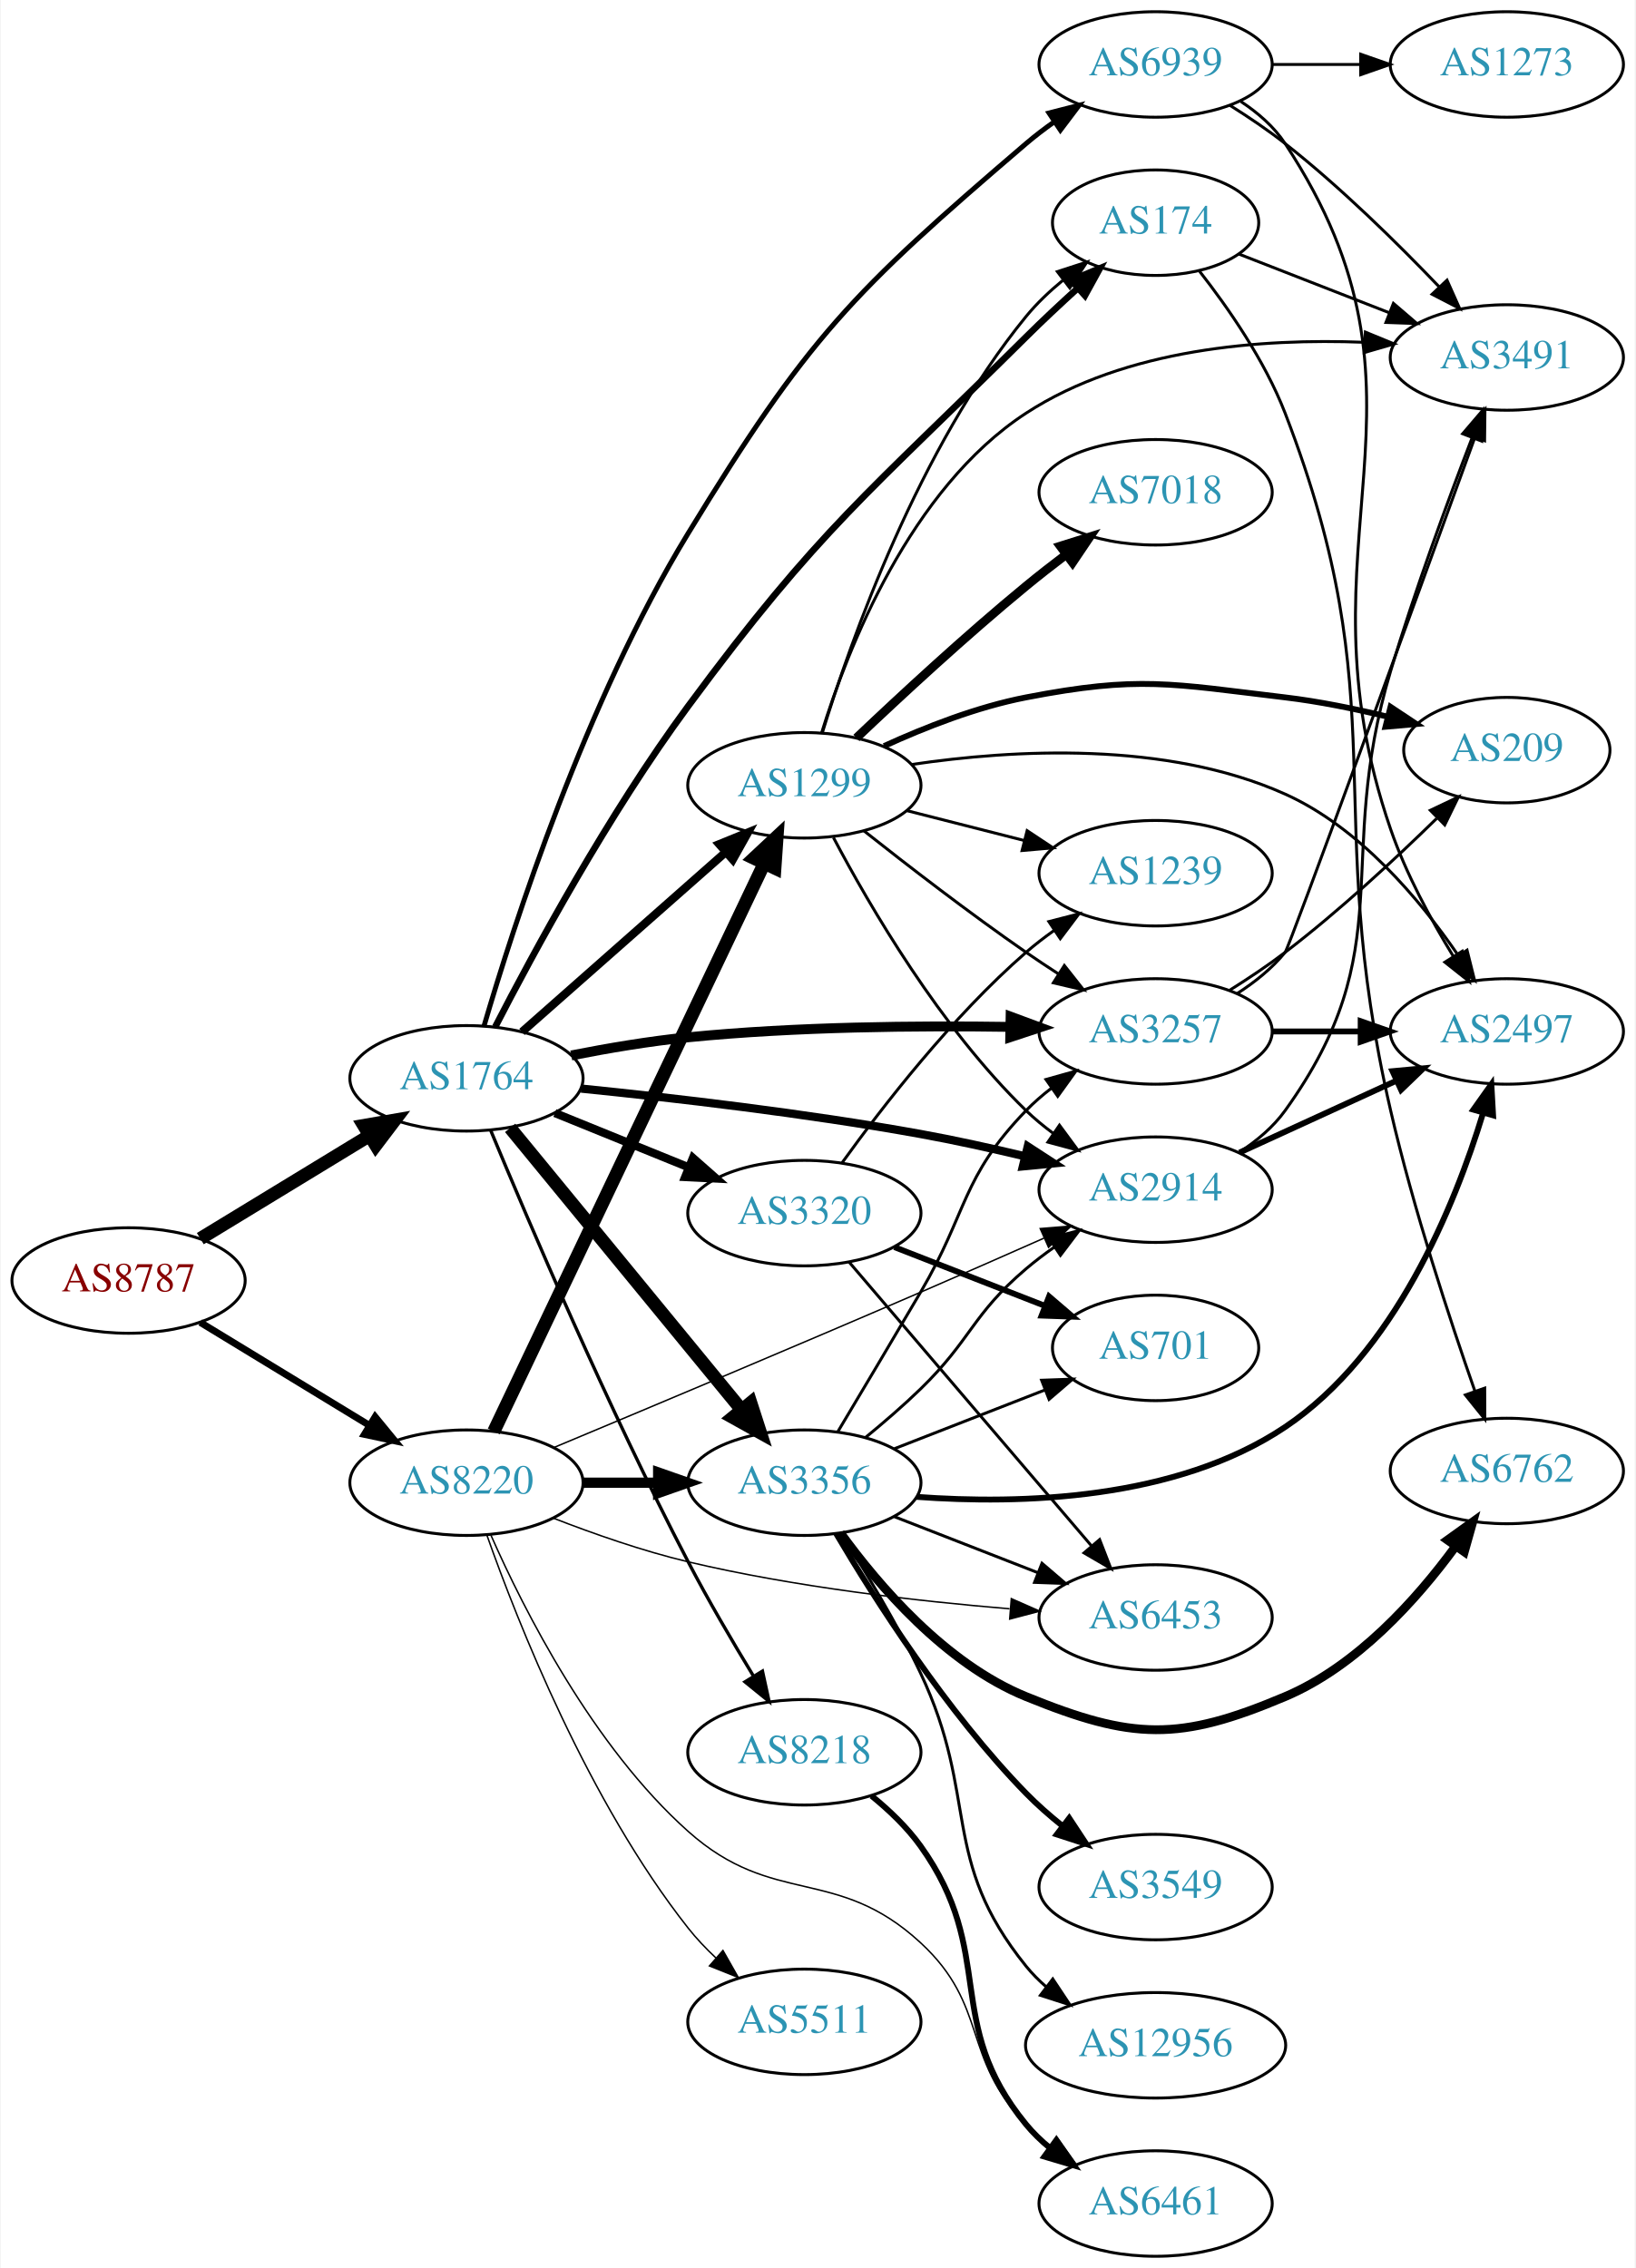
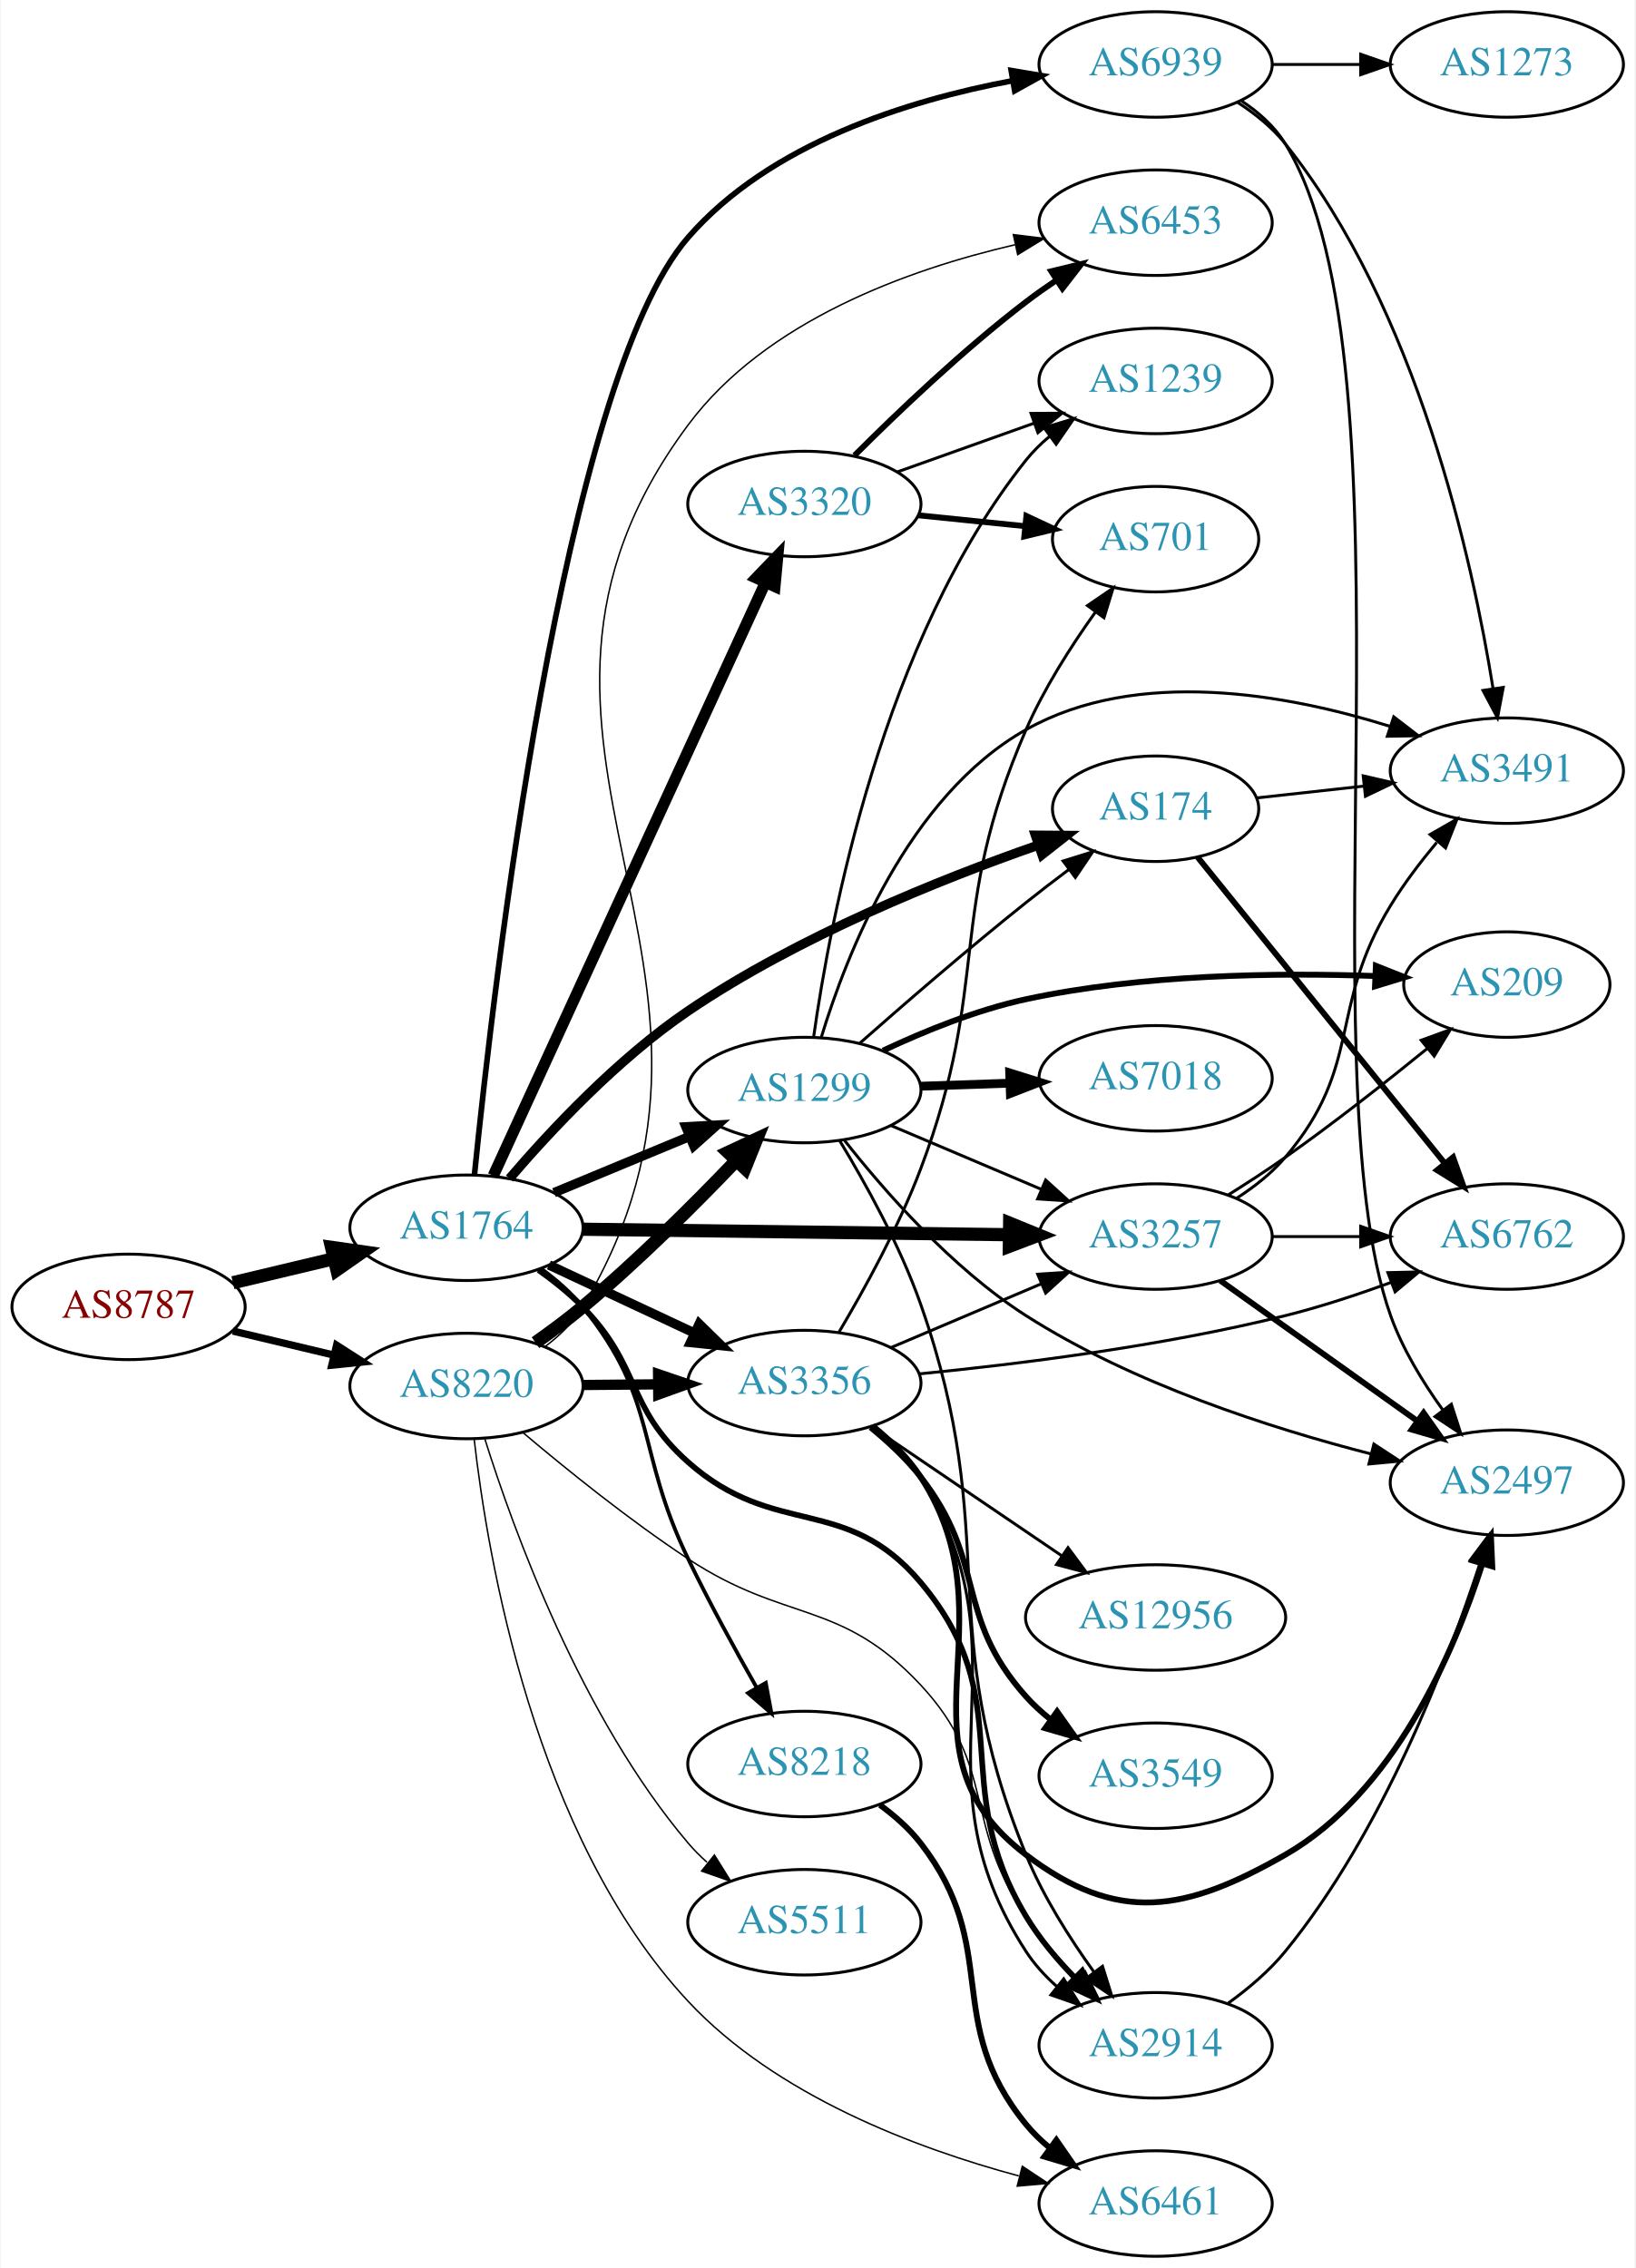
<svg xmlns="http://www.w3.org/2000/svg" xmlns:xlink="http://www.w3.org/1999/xlink" width="558pt" height="774pt" viewBox="0.00 0.00 557.56 774.00">
  <g id="graph0" class="graph" transform="scale(1 1) rotate(0) translate(4 770)">
    <polygon fill="white" stroke="none" points="-4,4 -4,-770 553.564,-770 553.564,4 -4,4" />
    <g id="node1" class="node">
      <g id="a_node1">
        <a xlink:href="/asn/8787" xlink:title="AS8787 ~ Amaris Technologies GmbH [AT]">
-           <ellipse fill="#ffffff" stroke="black" cx="39.647" cy="-333" rx="39.794" ry="18" />
-           <text text-anchor="middle" x="39.647" y="-329.3" font-family="Times,serif" font-size="14.00" fill="#880000">AS8787</text>
+           <ellipse fill="#ffffff" stroke="black" cx="39.647" cy="-324" rx="39.794" ry="18" />
+           <text text-anchor="middle" x="39.647" y="-320.3" font-family="Times,serif" font-size="14.00" fill="#880000">AS8787</text>
        </a>
      </g>
    </g>
    <g id="node2" class="node">
      <g id="a_node2">
        <a xlink:href="/asn/1764" xlink:title="AS1764 ~ NEXTLAYER-AS [AT]">
-           <ellipse fill="#ffffff" stroke="black" cx="154.939" cy="-402" rx="39.794" ry="18" />
-           <text text-anchor="middle" x="154.939" y="-398.3" font-family="Times,serif" font-size="14.00" fill="#2c94b3">AS1764</text>
+           <ellipse fill="#ffffff" stroke="black" cx="154.939" cy="-351" rx="39.794" ry="18" />
+           <text text-anchor="middle" x="154.939" y="-347.3" font-family="Times,serif" font-size="14.00" fill="#2c94b3">AS1764</text>
        </a>
      </g>
    </g>
    <g id="edge1" class="edge">
-       <path fill="none" stroke="black" stroke-width="4.5" d="M64.121,-347.297C80.83,-357.474 103.486,-371.272 121.862,-382.464" />
-       <polygon fill="black" stroke="black" stroke-width="4.5" points="119.906,-385.883 130.495,-387.721 124.003,-379.157 119.906,-385.883" />
+       <path fill="none" stroke="black" stroke-width="4.5" d="M75.254,-332.248C86.125,-334.838 98.279,-337.735 109.722,-340.462" />
+       <polygon fill="black" stroke="black" stroke-width="4.5" points="108.904,-344.315 119.544,-342.803 110.729,-336.654 108.904,-344.315" />
    </g>
    <g id="node3" class="node">
      <g id="a_node3">
        <a xlink:href="/asn/8220" xlink:title="AS8220 ~ COLT [GB]">
-           <ellipse fill="#ffffff" stroke="black" cx="154.939" cy="-264" rx="39.794" ry="18" />
-           <text text-anchor="middle" x="154.939" y="-260.3" font-family="Times,serif" font-size="14.00" fill="#2c94b3">AS8220</text>
+           <ellipse fill="#ffffff" stroke="black" cx="154.939" cy="-297" rx="39.794" ry="18" />
+           <text text-anchor="middle" x="154.939" y="-293.3" font-family="Times,serif" font-size="14.00" fill="#2c94b3">AS8220</text>
        </a>
      </g>
    </g>
    <g id="edge2" class="edge">
-       <path fill="none" stroke="black" stroke-width="2.368" d="M64.121,-318.703C80.83,-308.526 103.486,-294.728 121.862,-283.536" />
-       <polygon fill="black" stroke="black" stroke-width="2.368" points="123.775,-286.469 130.495,-278.279 120.134,-280.491 123.775,-286.469" />
+       <path fill="none" stroke="black" stroke-width="2.5" d="M75.254,-315.752C86.125,-313.162 98.279,-310.265 109.722,-307.538" />
+       <polygon fill="black" stroke="black" stroke-width="2.5" points="110.628,-310.92 119.544,-305.197 109.005,-304.111 110.628,-310.92" />
    </g>
    <g id="node4" class="node">
      <g id="a_node4">
-         <a xlink:href="/asn/174" xlink:title="AS174 ~ Cogent Communications [US]">
-           <ellipse fill="#ffffff" stroke="black" cx="390.075" cy="-694" rx="35.194" ry="18" />
-           <text text-anchor="middle" x="390.075" y="-690.3" font-family="Times,serif" font-size="14.00" fill="#2c94b3">AS174</text>
+         <a xlink:href="/asn/3257" xlink:title="AS3257 ~ GTT [DE]">
+           <ellipse fill="#ffffff" stroke="black" cx="390.075" cy="-348" rx="39.794" ry="18" />
+           <text text-anchor="middle" x="390.075" y="-344.3" font-family="Times,serif" font-size="14.00" fill="#2c94b3">AS3257</text>
        </a>
      </g>
    </g>
    <g id="edge3" class="edge">
-       <path fill="none" stroke="black" stroke-width="2.25" d="M164.754,-419.563C177.728,-444.758 203.386,-492.177 230.586,-529 275.686,-590.055 292.027,-601.506 345.879,-655 351.398,-660.483 357.505,-666.196 363.347,-671.504" />
-       <polygon fill="black" stroke="black" stroke-width="2.25" points="361.289,-674.359 371.069,-678.433 365.964,-669.149 361.289,-674.359" />
+       <path fill="none" stroke="black" stroke-width="4.5" d="M194.699,-350.501C234.615,-349.988 296.933,-349.186 340.205,-348.629" />
+       <polygon fill="black" stroke="black" stroke-width="4.5" points="340.275,-352.566 350.223,-348.5 340.173,-344.692 340.275,-352.566" />
    </g>
    <g id="node5" class="node">
      <g id="a_node5">
-         <a xlink:href="/asn/3320" xlink:title="AS3320 ~ DTAG [DE]">
-           <ellipse fill="#ffffff" stroke="black" cx="270.232" cy="-356" rx="39.794" ry="18" />
-           <text text-anchor="middle" x="270.232" y="-352.3" font-family="Times,serif" font-size="14.00" fill="#2c94b3">AS3320</text>
+         <a xlink:href="/asn/3356" xlink:title="AS3356 ~ Level 3 Parent, LLC [US]">
+           <ellipse fill="#ffffff" stroke="black" cx="270.232" cy="-298" rx="39.794" ry="18" />
+           <text text-anchor="middle" x="270.232" y="-294.3" font-family="Times,serif" font-size="14.00" fill="#2c94b3">AS3356</text>
        </a>
      </g>
    </g>
    <g id="edge4" class="edge">
-       <path fill="none" stroke="black" stroke-width="2.812" d="M185.115,-390.154C198.991,-384.52 215.768,-377.708 230.677,-371.654" />
-       <polygon fill="black" stroke="black" stroke-width="2.812" points="232.207,-374.811 240.156,-367.806 229.573,-368.325 232.207,-374.811" />
+       <path fill="none" stroke="black" stroke-width="3.214" d="M183.076,-338.305C197.96,-331.342 216.616,-322.615 232.758,-315.063" />
+       <polygon fill="black" stroke="black" stroke-width="3.214" points="234.35,-318.183 241.925,-310.775 231.384,-311.842 234.35,-318.183" />
    </g>
    <g id="node6" class="node">
      <g id="a_node6">
-         <a xlink:href="/asn/2914" xlink:title="AS2914 ~ NTT America, Inc. [US]">
-           <ellipse fill="#ffffff" stroke="black" cx="390.075" cy="-364" rx="39.794" ry="18" />
-           <text text-anchor="middle" x="390.075" y="-360.3" font-family="Times,serif" font-size="14.00" fill="#2c94b3">AS2914</text>
+         <a xlink:href="/asn/1299" xlink:title="AS1299 ~ Telia Carrier [EU]">
+           <ellipse fill="#ffffff" stroke="black" cx="270.232" cy="-398" rx="39.794" ry="18" />
+           <text text-anchor="middle" x="270.232" y="-394.3" font-family="Times,serif" font-size="14.00" fill="#2c94b3">AS1299</text>
        </a>
      </g>
    </g>
    <g id="edge5" class="edge">
-       <path fill="none" stroke="black" stroke-width="2.812" d="M194.077,-398.5C225.339,-395.342 270.663,-390.101 309.879,-383 321.501,-380.896 333.97,-378.142 345.497,-375.386" />
-       <polygon fill="black" stroke="black" stroke-width="2.812" points="346.455,-378.755 355.338,-372.98 344.793,-371.955 346.455,-378.755" />
+       <path fill="none" stroke="black" stroke-width="3.214" d="M184.821,-362.982C198.804,-368.782 215.784,-375.827 230.839,-382.072" />
+       <polygon fill="black" stroke="black" stroke-width="3.214" points="229.826,-385.441 240.403,-386.04 232.508,-378.975 229.826,-385.441" />
    </g>
    <g id="node7" class="node">
      <g id="a_node7">
-         <a xlink:href="/asn/8218" xlink:title="AS8218 ~ legacy Neotelecoms [FR]">
-           <ellipse fill="#ffffff" stroke="black" cx="270.232" cy="-172" rx="39.794" ry="18" />
-           <text text-anchor="middle" x="270.232" y="-168.3" font-family="Times,serif" font-size="14.00" fill="#2c94b3">AS8218</text>
+         <a xlink:href="/asn/174" xlink:title="AS174 ~ Cogent Communications [US]">
+           <ellipse fill="#ffffff" stroke="black" cx="390.075" cy="-494" rx="35.194" ry="18" />
+           <text text-anchor="middle" x="390.075" y="-490.3" font-family="Times,serif" font-size="14.00" fill="#2c94b3">AS174</text>
        </a>
      </g>
    </g>
    <g id="edge6" class="edge">
-       <path fill="none" stroke="black" stroke-width="1.125" d="M163.157,-384.353C175.81,-353.83 203.258,-289.412 230.586,-237 237.387,-223.956 245.638,-209.879 252.767,-198.171" />
-       <polygon fill="black" stroke="black" stroke-width="1.125" points="255.932,-199.706 258.194,-189.355 249.971,-196.036 255.932,-199.706" />
+       <path fill="none" stroke="black" stroke-width="3.214" d="M169.625,-367.808C183.592,-384.115 206.571,-408.717 230.586,-425 268.065,-450.412 316.424,-469.839 349.816,-481.508" />
+       <polygon fill="black" stroke="black" stroke-width="3.214" points="349.075,-484.954 359.67,-484.878 351.341,-478.33 349.075,-484.954" />
    </g>
    <g id="node8" class="node">
      <g id="a_node8">
-         <a xlink:href="/asn/3257" xlink:title="AS3257 ~ GTT [DE]">
-           <ellipse fill="#ffffff" stroke="black" cx="390.075" cy="-418" rx="39.794" ry="18" />
-           <text text-anchor="middle" x="390.075" y="-414.3" font-family="Times,serif" font-size="14.00" fill="#2c94b3">AS3257</text>
+         <a xlink:href="/asn/3320" xlink:title="AS3320 ~ DTAG [DE]">
+           <ellipse fill="#ffffff" stroke="black" cx="270.232" cy="-598" rx="39.794" ry="18" />
+           <text text-anchor="middle" x="270.232" y="-594.3" font-family="Times,serif" font-size="14.00" fill="#2c94b3">AS3320</text>
        </a>
      </g>
    </g>
    <g id="edge7" class="edge">
-       <path fill="none" stroke="black" stroke-width="3.375" d="M190.697,-409.808C203.205,-412.275 217.465,-414.697 230.586,-416 267.243,-419.641 308.9,-420.021 340.305,-419.555" />
-       <polygon fill="black" stroke="black" stroke-width="3.375" points="340.606,-423.05 350.54,-419.368 340.478,-416.051 340.606,-423.05" />
+       <path fill="none" stroke="black" stroke-width="3.857" d="M164.087,-368.764C183.684,-411.489 233.553,-520.212 256.867,-571.04" />
+       <polygon fill="black" stroke="black" stroke-width="3.857" points="253.808,-572.767 261.158,-580.397 260.171,-569.849 253.808,-572.767" />
    </g>
    <g id="node9" class="node">
      <g id="a_node9">
-         <a xlink:href="/asn/3356" xlink:title="AS3356 ~ Level 3 Parent, LLC [US]">
-           <ellipse fill="#ffffff" stroke="black" cx="270.232" cy="-264" rx="39.794" ry="18" />
-           <text text-anchor="middle" x="270.232" y="-260.3" font-family="Times,serif" font-size="14.00" fill="#2c94b3">AS3356</text>
+         <a xlink:href="/asn/2914" xlink:title="AS2914 ~ NTT America, Inc. [US]">
+           <ellipse fill="#ffffff" stroke="black" cx="390.075" cy="-72" rx="39.794" ry="18" />
+           <text text-anchor="middle" x="390.075" y="-68.3" font-family="Times,serif" font-size="14.00" fill="#2c94b3">AS2914</text>
        </a>
      </g>
    </g>
    <g id="edge8" class="edge">
-       <path fill="none" stroke="black" stroke-width="4.5" d="M169.831,-385.078C189.537,-361.076 225.745,-316.971 248.597,-289.136" />
-       <polygon fill="black" stroke="black" stroke-width="4.5" points="251.925,-291.287 255.227,-281.06 245.838,-286.291 251.925,-291.287" />
+       <path fill="none" stroke="black" stroke-width="1.929" d="M179.505,-336.582C184.762,-332.825 190.101,-328.544 194.586,-324 214.588,-303.733 209.285,-289.898 230.586,-271 260.264,-244.671 284.329,-260.351 309.879,-230 344.097,-189.353 318.514,-161.544 345.879,-116 350.396,-108.481 356.447,-101.268 362.587,-94.935" />
+       <polygon fill="black" stroke="black" stroke-width="1.929" points="365.041,-97.431 369.749,-87.939 360.15,-92.423 365.041,-97.431" />
    </g>
    <g id="node10" class="node">
      <g id="a_node10">
-         <a xlink:href="/asn/1299" xlink:title="AS1299 ~ Telia Carrier [EU]">
-           <ellipse fill="#ffffff" stroke="black" cx="270.232" cy="-502" rx="39.794" ry="18" />
-           <text text-anchor="middle" x="270.232" y="-498.3" font-family="Times,serif" font-size="14.00" fill="#2c94b3">AS1299</text>
+         <a xlink:href="/asn/8218" xlink:title="AS8218 ~ legacy Neotelecoms [FR]">
+           <ellipse fill="#ffffff" stroke="black" cx="270.232" cy="-168" rx="39.794" ry="18" />
+           <text text-anchor="middle" x="270.232" y="-164.3" font-family="Times,serif" font-size="14.00" fill="#2c94b3">AS8218</text>
        </a>
      </g>
    </g>
    <g id="edge9" class="edge">
-       <path fill="none" stroke="black" stroke-width="2.812" d="M173.891,-417.845C192.591,-434.351 222.068,-460.369 243.297,-479.108" />
-       <polygon fill="black" stroke="black" stroke-width="2.812" points="241.176,-481.904 250.99,-485.898 245.809,-476.656 241.176,-481.904" />
+       <path fill="none" stroke="black" stroke-width="1.286" d="M180.598,-336.907C185.688,-333.188 190.681,-328.842 194.586,-324 220.599,-291.747 212.546,-275.303 230.586,-238 237.735,-223.217 246.529,-207.15 253.921,-194.142" />
+       <polygon fill="black" stroke="black" stroke-width="1.286" points="257.069,-195.688 259.012,-185.273 250.998,-192.203 257.069,-195.688" />
    </g>
    <g id="node11" class="node">
      <g id="a_node11">
        <a xlink:href="/asn/6939" xlink:title="AS6939 ~ Hurricane Electric LLC [US]">
          <ellipse fill="#ffffff" stroke="black" cx="390.075" cy="-748" rx="39.794" ry="18" />
          <text text-anchor="middle" x="390.075" y="-744.3" font-family="Times,serif" font-size="14.00" fill="#2c94b3">AS6939</text>
        </a>
      </g>
    </g>
    <g id="edge10" class="edge">
-       <path fill="none" stroke="black" stroke-width="1.688" d="M160.921,-419.834C170.941,-454.068 195.604,-530.676 230.586,-588 271.337,-654.777 286.432,-670.149 345.879,-721 348.893,-723.578 352.176,-726.081 355.542,-728.457" />
-       <polygon fill="black" stroke="black" stroke-width="1.688" points="353.709,-731.441 363.973,-734.069 357.588,-725.614 353.709,-731.441" />
-     </g>
-     <g id="edge43" class="edge">
-       <path fill="none" stroke="black" stroke-width="0.5" d="M184.655,-275.958C215.621,-288.891 266.337,-310.187 309.879,-329 323.648,-334.949 338.715,-341.578 351.976,-347.453" />
-       <polygon fill="black" stroke="black" stroke-width="0.5" points="350.709,-350.719 361.269,-351.577 353.549,-344.321 350.709,-350.719" />
-     </g>
-     <g id="edge39" class="edge">
-       <path fill="none" stroke="black" stroke-width="3.5" d="M194.612,-264C202.815,-264 211.579,-264 220.111,-264" />
-       <polygon fill="black" stroke="black" stroke-width="3.5" points="220.35,-267.5 230.35,-264 220.35,-260.5 220.35,-267.5" />
+       <path fill="none" stroke="black" stroke-width="1.929" d="M157.673,-369.152C164.023,-432.111 187.893,-639.917 230.586,-689 258.471,-721.058 305.475,-735.725 341.073,-742.42" />
+       <polygon fill="black" stroke="black" stroke-width="1.929" points="340.802,-745.925 351.251,-744.178 341.993,-739.027 340.802,-745.925" />
+     </g>
+     <g id="edge36" class="edge">
+       <path fill="none" stroke="black" stroke-width="3.5" d="M194.612,-297.341C202.815,-297.414 211.579,-297.491 220.111,-297.566" />
+       <polygon fill="black" stroke="black" stroke-width="3.5" points="220.319,-301.068 230.35,-297.657 220.381,-294.069 220.319,-301.068" />
+     </g>
+     <g id="edge37" class="edge">
+       <path fill="none" stroke="black" stroke-width="4.5" d="M178.494,-311.789C183.899,-315.595 189.559,-319.805 194.586,-324 213.198,-339.532 232.595,-358.871 246.949,-373.883" />
+       <polygon fill="black" stroke="black" stroke-width="4.5" points="244.232,-376.74 253.966,-381.296 249.951,-371.327 244.232,-376.74" />
+     </g>
+     <g id="edge41" class="edge">
+       <path fill="none" stroke="black" stroke-width="0.5" d="M174.289,-281.035C189.003,-268.598 210.451,-251.275 230.586,-238 264.056,-215.933 282.531,-224.313 309.879,-195 336.201,-166.787 324.032,-147.804 345.879,-116 350.932,-108.643 357.276,-101.411 363.533,-95.003" />
+       <polygon fill="black" stroke="black" stroke-width="0.5" points="366.08,-97.408 370.757,-87.901 361.172,-92.416 366.08,-97.408" />
+     </g>
+     <g id="node17" class="node">
+       <g id="a_node17">
+         <a xlink:href="/asn/6453" xlink:title="AS6453 ~ TATA COMMUNICATIONS (AMERICA) INC [US]">
+           <ellipse fill="#ffffff" stroke="black" cx="390.075" cy="-694" rx="39.794" ry="18" />
+           <text text-anchor="middle" x="390.075" y="-690.3" font-family="Times,serif" font-size="14.00" fill="#2c94b3">AS6453</text>
+         </a>
+       </g>
    </g>
    <g id="edge40" class="edge">
-       <path fill="none" stroke="black" stroke-width="4.5" d="M164.27,-281.501C183.912,-322.763 233.219,-426.345 256.58,-475.42" />
-       <polygon fill="black" stroke="black" stroke-width="4.5" points="253.036,-477.137 260.889,-484.474 260.147,-473.752 253.036,-477.137" />
-     </g>
-     <g id="node16" class="node">
-       <g id="a_node16">
-         <a xlink:href="/asn/6453" xlink:title="AS6453 ~ TATA COMMUNICATIONS (AMERICA) INC [US]">
-           <ellipse fill="#ffffff" stroke="black" cx="390.075" cy="-218" rx="39.794" ry="18" />
-           <text text-anchor="middle" x="390.075" y="-214.3" font-family="Times,serif" font-size="14.00" fill="#2c94b3">AS6453</text>
-         </a>
-       </g>
-     </g>
-     <g id="edge41" class="edge">
-       <path fill="none" stroke="black" stroke-width="0.5" d="M184.541,-251.922C198.248,-246.584 215.032,-240.694 230.586,-237 266.801,-228.399 308.643,-223.593 340.238,-220.967" />
-       <polygon fill="black" stroke="black" stroke-width="0.5" points="340.842,-224.431 350.537,-220.158 340.294,-217.452 340.842,-224.431" />
-     </g>
-     <g id="node18" class="node">
-       <g id="a_node18">
+       <path fill="none" stroke="black" stroke-width="0.5" d="M181.647,-310.361C186.682,-314.118 191.388,-318.665 194.586,-324 263.857,-439.559 150.167,-516.901 230.586,-625 257.028,-660.544 305.676,-678.039 342.127,-686.482" />
+       <polygon fill="black" stroke="black" stroke-width="0.5" points="341.542,-689.937 352.056,-688.631 343.022,-683.095 341.542,-689.937" />
+     </g>
+     <g id="node22" class="node">
+       <g id="a_node22">
        <a xlink:href="/asn/6461" xlink:title="AS6461 ~ Zayo Bandwidth [US]">
          <ellipse fill="#ffffff" stroke="black" cx="390.075" cy="-18" rx="39.794" ry="18" />
          <text text-anchor="middle" x="390.075" y="-14.3" font-family="Times,serif" font-size="14.00" fill="#2c94b3">AS6461</text>
        </a>
      </g>
    </g>
-     <g id="edge38" class="edge">
-       <path fill="none" stroke="black" stroke-width="0.5" d="M163.298,-246.069C174.5,-220.668 198.019,-174.07 230.586,-145 259.74,-118.976 281.174,-133.518 309.879,-107 333.284,-85.378 323.718,-67.895 345.879,-45 348.493,-42.299 351.43,-39.751 354.51,-37.379" />
-       <polygon fill="black" stroke="black" stroke-width="0.5" points="356.686,-40.129 362.875,-31.529 352.674,-34.392 356.686,-40.129" />
+     <g id="edge39" class="edge">
+       <path fill="none" stroke="black" stroke-width="0.5" d="M157.58,-278.776C162.086,-238.964 178.052,-143.295 230.586,-87 260.589,-54.849 308.172,-36.898 343.38,-27.424" />
+       <polygon fill="black" stroke="black" stroke-width="0.5" points="344.593,-30.726 353.415,-24.86 342.86,-23.944 344.593,-30.726" />
    </g>
    <g id="node23" class="node">
      <g id="a_node23">
        <a xlink:href="/asn/5511" xlink:title="AS5511 ~ Orange S.A. [FR]">
-           <ellipse fill="#ffffff" stroke="black" cx="270.232" cy="-80" rx="39.794" ry="18" />
-           <text text-anchor="middle" x="270.232" y="-76.3" font-family="Times,serif" font-size="14.00" fill="#2c94b3">AS5511</text>
-         </a>
-       </g>
-     </g>
-     <g id="edge42" class="edge">
-       <path fill="none" stroke="black" stroke-width="0.5" d="M161.864,-246.233C172.402,-216.374 196.539,-155.165 230.586,-112 233.393,-108.441 236.655,-105.007 240.072,-101.794" />
-       <polygon fill="black" stroke="black" stroke-width="0.5" points="242.45,-104.364 247.682,-95.151 237.847,-99.091 242.45,-104.364" />
+           <ellipse fill="#ffffff" stroke="black" cx="270.232" cy="-114" rx="39.794" ry="18" />
+           <text text-anchor="middle" x="270.232" y="-110.3" font-family="Times,serif" font-size="14.00" fill="#2c94b3">AS5511</text>
+         </a>
+       </g>
+     </g>
+     <g id="edge38" class="edge">
+       <path fill="none" stroke="black" stroke-width="0.5" d="M161.212,-278.937C170.927,-247.996 194.066,-184.039 230.586,-141 232.522,-138.718 234.694,-136.537 236.994,-134.475" />
+       <polygon fill="black" stroke="black" stroke-width="0.5" points="239.531,-136.928 245.154,-127.948 235.158,-131.461 239.531,-136.928" />
    </g>
    <g id="node12" class="node">
      <g id="a_node12">
-         <a xlink:href="/asn/3491" xlink:title="AS3491 ~ PCCW Global, Inc. [US]">
-           <ellipse fill="#ffffff" stroke="black" cx="509.918" cy="-648" rx="39.794" ry="18" />
-           <text text-anchor="middle" x="509.918" y="-644.3" font-family="Times,serif" font-size="14.00" fill="#2c94b3">AS3491</text>
+         <a xlink:href="/asn/6762" xlink:title="AS6762 ~ TELECOM ITALIA SPARKLE S.p.A. [IT]">
+           <ellipse fill="#ffffff" stroke="black" cx="509.918" cy="-348" rx="39.794" ry="18" />
+           <text text-anchor="middle" x="509.918" y="-344.3" font-family="Times,serif" font-size="14.00" fill="#2c94b3">AS6762</text>
        </a>
      </g>
    </g>
    <g id="edge11" class="edge">
-       <path fill="none" stroke="black" d="M418.407,-683.331C433.639,-677.385 452.87,-669.878 469.685,-663.315" />
-       <polygon fill="black" stroke="black" points="471.214,-666.475 479.257,-659.578 468.669,-659.954 471.214,-666.475" />
+       <path fill="none" stroke="black" d="M429.988,-348C439.541,-348 449.891,-348 459.853,-348" />
+       <polygon fill="black" stroke="black" points="460.046,-351.5 470.046,-348 460.046,-344.5 460.046,-351.5" />
    </g>
    <g id="node13" class="node">
      <g id="a_node13">
-         <a xlink:href="/asn/6762" xlink:title="AS6762 ~ TELECOM ITALIA SPARKLE S.p.A. [IT]">
-           <ellipse fill="#ffffff" stroke="black" cx="509.918" cy="-268" rx="39.794" ry="18" />
-           <text text-anchor="middle" x="509.918" y="-264.3" font-family="Times,serif" font-size="14.00" fill="#2c94b3">AS6762</text>
+         <a xlink:href="/asn/2497" xlink:title="AS2497 ~ Internet Initiative Japan Inc. [JP]">
+           <ellipse fill="#ffffff" stroke="black" cx="509.918" cy="-264" rx="39.794" ry="18" />
+           <text text-anchor="middle" x="509.918" y="-260.3" font-family="Times,serif" font-size="14.00" fill="#2c94b3">AS2497</text>
        </a>
      </g>
    </g>
    <g id="edge12" class="edge">
-       <path fill="none" stroke="black" d="M405.022,-677.489C414.811,-664.985 427.343,-646.95 434.271,-629 472.791,-529.194 446.165,-495.23 470.271,-391 478.028,-357.458 490.415,-319.821 499.068,-295.117" />
-       <polygon fill="black" stroke="black" points="502.368,-296.282 502.41,-285.687 495.77,-293.944 502.368,-296.282" />
+       <path fill="none" stroke="black" stroke-width="2" d="M412.143,-332.982C430.879,-319.627 458.47,-299.96 479.402,-285.039" />
+       <polygon fill="black" stroke="black" stroke-width="2" points="481.523,-287.825 487.635,-279.171 477.46,-282.125 481.523,-287.825" />
    </g>
    <g id="node14" class="node">
      <g id="a_node14">
-         <a xlink:href="/asn/701" xlink:title="AS701 ~ UUNET [US]">
-           <ellipse fill="#ffffff" stroke="black" cx="390.075" cy="-310" rx="35.194" ry="18" />
-           <text text-anchor="middle" x="390.075" y="-306.3" font-family="Times,serif" font-size="14.00" fill="#2c94b3">AS701</text>
+         <a xlink:href="/asn/3491" xlink:title="AS3491 ~ PCCW Global, Inc. [US]">
+           <ellipse fill="#ffffff" stroke="black" cx="509.918" cy="-507" rx="39.794" ry="18" />
+           <text text-anchor="middle" x="509.918" y="-503.3" font-family="Times,serif" font-size="14.00" fill="#2c94b3">AS3491</text>
        </a>
      </g>
    </g>
    <g id="edge13" class="edge">
-       <path fill="none" stroke="black" stroke-width="2" d="M300.969,-344.392C316.586,-338.296 335.863,-330.771 352.4,-324.316" />
-       <polygon fill="black" stroke="black" stroke-width="2" points="353.728,-327.555 361.771,-320.658 351.183,-321.034 353.728,-327.555" />
+       <path fill="none" stroke="black" d="M417.757,-361.093C423.754,-364.95 429.69,-369.608 434.271,-375 461.101,-406.577 448.698,-425.623 470.271,-461 474.777,-468.389 480.421,-475.82 485.993,-482.49" />
+       <polygon fill="black" stroke="black" points="483.722,-485.213 492.921,-490.471 489.009,-480.625 483.722,-485.213" />
    </g>
    <g id="node15" class="node">
      <g id="a_node15">
-         <a xlink:href="/asn/1239" xlink:title="AS1239 ~ Sprint [US]">
-           <ellipse fill="#ffffff" stroke="black" cx="390.075" cy="-472" rx="39.794" ry="18" />
-           <text text-anchor="middle" x="390.075" y="-468.3" font-family="Times,serif" font-size="14.00" fill="#2c94b3">AS1239</text>
+         <a xlink:href="/asn/209" xlink:title="AS209 ~ CenturyLink Communications, LLC [US]">
+           <ellipse fill="#ffffff" stroke="black" cx="509.918" cy="-434" rx="35.194" ry="18" />
+           <text text-anchor="middle" x="509.918" y="-430.3" font-family="Times,serif" font-size="14.00" fill="#2c94b3">AS209</text>
        </a>
      </g>
    </g>
    <g id="edge14" class="edge">
-       <path fill="none" stroke="black" d="M283.057,-373.121C296.73,-392.132 320.618,-423.033 345.879,-445 348.872,-447.602 352.141,-450.122 355.499,-452.507" />
-       <polygon fill="black" stroke="black" points="353.66,-455.487 363.92,-458.131 357.548,-449.666 353.66,-455.487" />
-     </g>
-     <g id="edge15" class="edge">
-       <path fill="none" stroke="black" d="M285.447,-339.354C306.062,-315.213 344.389,-270.33 368.211,-242.433" />
-       <polygon fill="black" stroke="black" points="370.978,-244.583 374.81,-234.705 365.655,-240.037 370.978,-244.583" />
-     </g>
-     <g id="edge16" class="edge">
-       <path fill="none" stroke="black" d="M418.84,-376.887C424.657,-380.708 430.241,-385.401 434.271,-391 474.321,-446.646 450.596,-475.324 470.271,-541 478.492,-568.44 489.802,-599.131 498.062,-620.583" />
-       <polygon fill="black" stroke="black" points="494.849,-621.976 501.733,-630.03 501.373,-619.441 494.849,-621.976" />
-     </g>
-     <g id="node17" class="node">
-       <g id="a_node17">
-         <a xlink:href="/asn/2497" xlink:title="AS2497 ~ Internet Initiative Japan Inc. [JP]">
-           <ellipse fill="#ffffff" stroke="black" cx="509.918" cy="-418" rx="39.794" ry="18" />
-           <text text-anchor="middle" x="509.918" y="-414.3" font-family="Times,serif" font-size="14.00" fill="#2c94b3">AS2497</text>
-         </a>
-       </g>
-     </g>
-     <g id="edge17" class="edge">
-       <path fill="none" stroke="black" stroke-width="2" d="M418.704,-376.661C434.661,-383.973 454.931,-393.261 472.214,-401.181" />
-       <polygon fill="black" stroke="black" stroke-width="2" points="470.913,-404.435 481.462,-405.419 473.829,-398.071 470.913,-404.435" />
-     </g>
-     <g id="edge18" class="edge">
-       <path fill="none" stroke="black" stroke-width="2" d="M293.156,-157.129C299.189,-152.226 305.319,-146.377 309.879,-140 336.14,-103.27 317.236,-79.904 345.879,-45 348.263,-42.094 351.046,-39.41 354.03,-36.952" />
-       <polygon fill="black" stroke="black" stroke-width="2" points="356.221,-39.687 362.262,-30.983 352.111,-34.02 356.221,-39.687" />
-     </g>
-     <g id="edge19" class="edge">
-       <path fill="none" stroke="black" d="M417.927,-430.951C423.919,-434.813 429.81,-439.509 434.271,-445 435.727,-446.792 479.039,-565.741 499.008,-620.702" />
-       <polygon fill="black" stroke="black" points="495.746,-621.973 502.45,-630.178 502.325,-619.583 495.746,-621.973" />
-     </g>
-     <g id="edge20" class="edge">
-       <path fill="none" stroke="black" stroke-width="2" d="M429.988,-418C439.541,-418 449.891,-418 459.853,-418" />
-       <polygon fill="black" stroke="black" stroke-width="2" points="460.046,-421.5 470.046,-418 460.046,-414.5 460.046,-421.5" />
-     </g>
-     <g id="node19" class="node">
-       <g id="a_node19">
-         <a xlink:href="/asn/209" xlink:title="AS209 ~ CenturyLink Communications, LLC [US]">
-           <ellipse fill="#ffffff" stroke="black" cx="509.918" cy="-514" rx="35.194" ry="18" />
-           <text text-anchor="middle" x="509.918" y="-510.3" font-family="Times,serif" font-size="14.00" fill="#2c94b3">AS209</text>
-         </a>
-       </g>
-     </g>
-     <g id="edge21" class="edge">
-       <path fill="none" stroke="black" d="M415.376,-432.079C421.688,-436.033 428.368,-440.49 434.271,-445 452.612,-459.011 471.694,-476.715 485.975,-490.681" />
-       <polygon fill="black" stroke="black" points="483.809,-493.462 493.379,-498.009 488.733,-488.487 483.809,-493.462" />
-     </g>
-     <g id="edge26" class="edge">
-       <path fill="none" stroke="black" d="M291.018,-279.371C297.235,-284.464 304.006,-290.294 309.879,-296 327.273,-312.897 327.401,-321.296 345.879,-337 348.901,-339.568 352.189,-342.065 355.559,-344.437" />
-       <polygon fill="black" stroke="black" points="353.728,-347.423 363.994,-350.045 357.604,-341.594 353.728,-347.423" />
-     </g>
-     <g id="edge27" class="edge">
-       <path fill="none" stroke="black" d="M281.615,-281.352C289.424,-294.429 300.368,-312.813 309.879,-329 326.021,-356.472 323.718,-368.105 345.879,-391 348.493,-393.701 351.43,-396.249 354.51,-398.621" />
-       <polygon fill="black" stroke="black" points="352.674,-401.608 362.875,-404.471 356.686,-395.871 352.674,-401.608" />
-     </g>
-     <g id="edge22" class="edge">
-       <path fill="none" stroke="black" stroke-width="3" d="M282.56,-246.841C295.459,-229.026 318.351,-202.223 345.879,-191 382.257,-176.169 398.094,-175.685 434.271,-191 458.73,-201.354 479.109,-224.08 492.361,-242.173" />
-       <polygon fill="black" stroke="black" stroke-width="3" points="489.671,-244.433 498.28,-250.608 495.401,-240.412 489.671,-244.433" />
+       <path fill="none" stroke="black" d="M414.696,-362.111C421.138,-366.135 428.053,-370.62 434.271,-375 450.865,-386.691 468.728,-400.752 482.818,-412.215" />
+       <polygon fill="black" stroke="black" points="480.687,-414.994 490.64,-418.626 485.124,-409.58 480.687,-414.994" />
+     </g>
+     <g id="edge31" class="edge">
+       <path fill="none" stroke="black" d="M299.759,-310.104C315.133,-316.627 334.309,-324.763 350.948,-331.823" />
+       <polygon fill="black" stroke="black" points="349.83,-335.151 360.403,-335.835 352.564,-328.707 349.83,-335.151" />
+     </g>
+     <g id="edge33" class="edge">
+       <path fill="none" stroke="black" d="M294.151,-283.193C300.063,-278.364 305.879,-272.539 309.879,-266 348.363,-203.08 305.71,-165.858 345.879,-104 348.729,-99.612 352.402,-95.611 356.401,-92.038" />
+       <polygon fill="black" stroke="black" points="358.715,-94.67 364.363,-85.706 354.358,-89.191 358.715,-94.67" />
+     </g>
+     <g id="edge30" class="edge">
+       <path fill="none" stroke="black" d="M309.545,-301.147C342.859,-304.417 392.243,-310.554 434.271,-321 446.167,-323.957 458.807,-328.118 470.239,-332.29" />
+       <polygon fill="black" stroke="black" points="469.333,-335.689 479.925,-335.929 471.795,-329.136 469.333,-335.689" />
    </g>
    <g id="edge28" class="edge">
-       <path fill="none" stroke="black" d="M300.969,-275.608C316.586,-281.704 335.863,-289.229 352.4,-295.684" />
-       <polygon fill="black" stroke="black" points="351.183,-298.966 361.771,-299.342 353.728,-292.445 351.183,-298.966" />
-     </g>
-     <g id="edge24" class="edge">
-       <path fill="none" stroke="black" d="M300.969,-252.392C315.763,-246.618 333.84,-239.561 349.762,-233.346" />
-       <polygon fill="black" stroke="black" points="351.305,-236.501 359.348,-229.604 348.76,-229.98 351.305,-236.501" />
-     </g>
-     <g id="edge23" class="edge">
-       <path fill="none" stroke="black" stroke-width="2" d="M308.515,-259.169C343.876,-256.568 396.998,-257.997 434.271,-283 471.638,-308.066 492.109,-358.376 501.767,-390" />
-       <polygon fill="black" stroke="black" stroke-width="2" points="498.501,-391.307 504.637,-399.945 505.227,-389.367 498.501,-391.307" />
+       <path fill="none" stroke="black" stroke-width="2" d="M293.524,-283.38C299.567,-278.484 305.611,-272.576 309.879,-266 342.284,-216.07 298.468,-172.991 345.879,-137 377.169,-113.246 400.173,-117.49 434.271,-137 471.366,-158.225 491.84,-205.856 501.585,-236.374" />
+       <polygon fill="black" stroke="black" stroke-width="2" points="498.251,-237.44 504.487,-246.005 504.953,-235.421 498.251,-237.44" />
+     </g>
+     <g id="node18" class="node">
+       <g id="a_node18">
+         <a xlink:href="/asn/701" xlink:title="AS701 ~ UUNET [US]">
+           <ellipse fill="#ffffff" stroke="black" cx="390.075" cy="-586" rx="35.194" ry="18" />
+           <text text-anchor="middle" x="390.075" y="-582.3" font-family="Times,serif" font-size="14.00" fill="#2c94b3">AS701</text>
+         </a>
+       </g>
+     </g>
+     <g id="edge32" class="edge">
+       <path fill="none" stroke="black" d="M282.059,-315.414C290.633,-329.85 302.378,-351.146 309.879,-371 334.109,-435.135 318.485,-458.151 345.879,-521 352.005,-535.055 361.155,-549.384 369.459,-561" />
+       <polygon fill="black" stroke="black" points="366.829,-563.331 375.58,-569.303 372.464,-559.177 366.829,-563.331" />
    </g>
    <g id="node20" class="node">
      <g id="a_node20">
        <a xlink:href="/asn/3549" xlink:title="AS3549 ~ Level 3 Parent, LLC [US]">
-           <ellipse fill="#ffffff" stroke="black" cx="390.075" cy="-126" rx="39.794" ry="18" />
-           <text text-anchor="middle" x="390.075" y="-122.3" font-family="Times,serif" font-size="14.00" fill="#2c94b3">AS3549</text>
-         </a>
-       </g>
-     </g>
-     <g id="edge25" class="edge">
-       <path fill="none" stroke="black" stroke-width="2" d="M281.106,-246.584C294.151,-224.475 318.678,-185.863 345.879,-158 349.613,-154.175 353.839,-150.459 358.15,-146.996" />
-       <polygon fill="black" stroke="black" stroke-width="2" points="360.602,-149.527 366.436,-140.683 356.36,-143.959 360.602,-149.527" />
+           <ellipse fill="#ffffff" stroke="black" cx="390.075" cy="-164" rx="39.794" ry="18" />
+           <text text-anchor="middle" x="390.075" y="-160.3" font-family="Times,serif" font-size="14.00" fill="#2c94b3">AS3549</text>
+         </a>
+       </g>
+     </g>
+     <g id="edge29" class="edge">
+       <path fill="none" stroke="black" stroke-width="2" d="M292.818,-282.876C298.842,-277.966 305.051,-272.177 309.879,-266 332.647,-236.867 321.226,-218.556 345.879,-191 348.385,-188.199 351.249,-185.583 354.284,-183.17" />
+       <polygon fill="black" stroke="black" stroke-width="2" points="356.469,-185.911 362.586,-177.261 352.41,-180.208 356.469,-185.911" />
    </g>
    <g id="node21" class="node">
      <g id="a_node21">
        <a xlink:href="/asn/12956" xlink:title="AS12956 ~ TELXIUS [ES]">
-           <ellipse fill="#ffffff" stroke="black" cx="390.075" cy="-72" rx="44.393" ry="18" />
-           <text text-anchor="middle" x="390.075" y="-68.3" font-family="Times,serif" font-size="14.00" fill="#2c94b3">AS12956</text>
-         </a>
-       </g>
-     </g>
-     <g id="edge29" class="edge">
-       <path fill="none" stroke="black" d="M282.664,-246.84C290.901,-234.014 301.922,-215.859 309.879,-199 330.041,-156.282 316.219,-135.764 345.879,-99 347.934,-96.453 350.297,-94.079 352.836,-91.88" />
-       <polygon fill="black" stroke="black" points="354.99,-94.639 360.851,-85.813 350.765,-89.058 354.99,-94.639" />
-     </g>
-     <g id="edge32" class="edge">
-       <path fill="none" stroke="black" d="M276.365,-519.922C286.01,-551.304 309.233,-617.131 345.879,-662 349.495,-666.427 353.853,-670.568 358.392,-674.306" />
-       <polygon fill="black" stroke="black" points="356.556,-677.306 366.635,-680.573 360.793,-671.734 356.556,-677.306" />
+           <ellipse fill="#ffffff" stroke="black" cx="390.075" cy="-218" rx="44.393" ry="18" />
+           <text text-anchor="middle" x="390.075" y="-214.3" font-family="Times,serif" font-size="14.00" fill="#2c94b3">AS12956</text>
+         </a>
+       </g>
    </g>
    <g id="edge34" class="edge">
-       <path fill="none" stroke="black" d="M280.149,-484.18C292.51,-460.749 316.666,-419.253 345.879,-391 348.73,-388.243 351.907,-385.623 355.209,-383.177" />
-       <polygon fill="black" stroke="black" points="357.274,-386.006 363.56,-377.477 353.328,-380.224 357.274,-386.006" />
-     </g>
-     <g id="edge31" class="edge">
-       <path fill="none" stroke="black" d="M290.507,-486.489C305.366,-474.727 326.572,-458.362 345.879,-445 349.397,-442.565 353.128,-440.087 356.865,-437.668" />
-       <polygon fill="black" stroke="black" points="358.938,-440.497 365.502,-432.18 355.184,-434.589 358.938,-440.497" />
+       <path fill="none" stroke="black" d="M293.122,-283.14C311.409,-270.725 337.701,-252.877 358.14,-239.001" />
+       <polygon fill="black" stroke="black" points="360.193,-241.838 366.501,-233.325 356.261,-236.046 360.193,-241.838" />
+     </g>
+     <g id="edge27" class="edge">
+       <path fill="none" stroke="black" d="M299.759,-385.896C315.133,-379.373 334.309,-371.237 350.948,-364.177" />
+       <polygon fill="black" stroke="black" points="352.564,-367.293 360.403,-360.165 349.83,-360.849 352.564,-367.293" />
+     </g>
+     <g id="edge21" class="edge">
+       <path fill="none" stroke="black" d="M289.031,-413.885C303.968,-427.063 325.993,-446.142 345.879,-462 350.553,-465.728 355.594,-469.594 360.523,-473.295" />
+       <polygon fill="black" stroke="black" points="358.517,-476.165 368.632,-479.316 362.69,-470.544 358.517,-476.165" />
+     </g>
+     <g id="edge25" class="edge">
+       <path fill="none" stroke="black" d="M282.305,-380.676C291.023,-366.292 302.84,-345.022 309.879,-325 338.093,-244.741 313.703,-215.754 345.879,-137 351.637,-122.907 360.662,-108.663 368.976,-97.117" />
+       <polygon fill="black" stroke="black" points="371.961,-98.969 375.13,-88.859 366.348,-94.786 371.961,-98.969" />
+     </g>
+     <g id="edge22" class="edge">
+       <path fill="none" stroke="black" d="M283.754,-381.048C297.322,-363.762 320.463,-337.241 345.879,-321 382.329,-297.707 429.471,-282.566 463.681,-273.786" />
+       <polygon fill="black" stroke="black" points="464.549,-277.176 473.411,-271.37 462.862,-270.383 464.549,-277.176" />
+     </g>
+     <g id="edge26" class="edge">
+       <path fill="none" stroke="black" d="M275.98,-415.905C284.559,-444.193 305.609,-498.333 345.879,-521 383.959,-542.434 435.138,-533.057 469.928,-522.156" />
+       <polygon fill="black" stroke="black" points="471.331,-525.378 479.723,-518.911 469.129,-518.733 471.331,-525.378" />
+     </g>
+     <g id="edge24" class="edge">
+       <path fill="none" stroke="black" stroke-width="2" d="M297.079,-411.465C311.114,-418.068 329.006,-425.366 345.879,-429 385.473,-437.528 431.714,-438.087 464.817,-436.921" />
+       <polygon fill="black" stroke="black" stroke-width="2" points="465.234,-440.406 475.078,-436.489 464.94,-433.413 465.234,-440.406" />
+     </g>
+     <g id="node16" class="node">
+       <g id="a_node16">
+         <a xlink:href="/asn/1239" xlink:title="AS1239 ~ Sprint [US]">
+           <ellipse fill="#ffffff" stroke="black" cx="390.075" cy="-640" rx="39.794" ry="18" />
+           <text text-anchor="middle" x="390.075" y="-636.3" font-family="Times,serif" font-size="14.00" fill="#2c94b3">AS1239</text>
+         </a>
+       </g>
+     </g>
+     <g id="edge23" class="edge">
+       <path fill="none" stroke="black" d="M273.395,-416.087C278.943,-455.707 296.857,-551.524 345.879,-613 348.222,-615.939 350.978,-618.646 353.945,-621.117" />
+       <polygon fill="black" stroke="black" points="352.011,-624.039 362.152,-627.106 356.137,-618.384 352.011,-624.039" />
+     </g>
+     <g id="node19" class="node">
+       <g id="a_node19">
+         <a xlink:href="/asn/7018" xlink:title="AS7018 ~ AT&amp;T Services, Inc. [US]">
+           <ellipse fill="#ffffff" stroke="black" cx="390.075" cy="-402" rx="39.794" ry="18" />
+           <text text-anchor="middle" x="390.075" y="-398.3" font-family="Times,serif" font-size="14.00" fill="#2c94b3">AS7018</text>
+         </a>
+       </g>
+     </g>
+     <g id="edge20" class="edge">
+       <path fill="none" stroke="black" stroke-width="3" d="M309.818,-399.31C319.585,-399.641 330.201,-400.002 340.396,-400.348" />
+       <polygon fill="black" stroke="black" stroke-width="3" points="340.289,-403.846 350.402,-400.687 340.527,-396.85 340.289,-403.846" />
+     </g>
+     <g id="edge16" class="edge">
+       <path fill="none" stroke="black" stroke-width="2" d="M404.364,-477.536C424.941,-452.041 464.652,-402.843 488.771,-372.96" />
+       <polygon fill="black" stroke="black" stroke-width="2" points="491.575,-375.06 495.132,-365.08 486.127,-370.663 491.575,-375.06" />
+     </g>
+     <g id="edge15" class="edge">
+       <path fill="none" stroke="black" d="M424.529,-497.691C435.905,-498.946 448.85,-500.374 461.126,-501.728" />
+       <polygon fill="black" stroke="black" points="460.908,-505.225 471.231,-502.843 461.675,-498.267 460.908,-505.225" />
+     </g>
+     <g id="edge17" class="edge">
+       <path fill="none" stroke="black" d="M301.887,-608.925C316.096,-613.99 333.179,-620.078 348.445,-625.519" />
+       <polygon fill="black" stroke="black" points="347.57,-628.923 358.165,-628.983 349.92,-622.329 347.57,-628.923" />
+     </g>
+     <g id="edge18" class="edge">
+       <path fill="none" stroke="black" stroke-width="2" d="M287.34,-614.561C301.95,-629.163 324.422,-650.608 345.879,-667 349.199,-669.537 352.766,-672.057 356.374,-674.48" />
+       <polygon fill="black" stroke="black" stroke-width="2" points="354.478,-677.422 364.774,-679.921 358.283,-671.547 354.478,-677.422" />
+     </g>
+     <g id="edge19" class="edge">
+       <path fill="none" stroke="black" stroke-width="2" d="M309.167,-594.137C320.72,-592.961 333.511,-591.658 345.41,-590.446" />
+       <polygon fill="black" stroke="black" stroke-width="2" points="345.99,-593.906 355.584,-589.41 345.281,-586.942 345.99,-593.906" />
+     </g>
+     <g id="edge45" class="edge">
+       <path fill="none" stroke="black" d="M414.857,-86.384C421.733,-91.347 428.84,-97.35 434.271,-104 467.482,-144.663 489.668,-202.537 500.715,-236.389" />
+       <polygon fill="black" stroke="black" points="497.428,-237.603 503.785,-246.078 504.1,-235.488 497.428,-237.603" />
    </g>
    <g id="edge35" class="edge">
-       <path fill="none" stroke="black" d="M276.127,-519.925C284.911,-548.344 306.243,-603.161 345.879,-629 379.845,-651.143 426.417,-654.541 461.091,-653.191" />
-       <polygon fill="black" stroke="black" points="461.645,-656.667 471.443,-652.635 461.27,-649.677 461.645,-656.667" />
-     </g>
-     <g id="edge37" class="edge">
-       <path fill="none" stroke="black" d="M305.317,-493.323C317.776,-490.151 332.048,-486.518 345.238,-483.16" />
-       <polygon fill="black" stroke="black" points="346.239,-486.517 355.067,-480.658 344.512,-479.733 346.239,-486.517" />
-     </g>
-     <g id="edge33" class="edge">
-       <path fill="none" stroke="black" d="M307.006,-509.126C341.261,-514.199 393.6,-517.275 434.271,-499 459.569,-487.633 480.161,-463.148 493.26,-444.057" />
-       <polygon fill="black" stroke="black" points="496.339,-445.744 498.908,-435.466 490.49,-441.899 496.339,-445.744" />
-     </g>
-     <g id="edge36" class="edge">
-       <path fill="none" stroke="black" stroke-width="2" d="M297.427,-515.394C311.412,-521.799 329.149,-528.764 345.879,-532 384.449,-539.461 395.26,-536.637 434.271,-532 445.724,-530.639 457.961,-528.142 469.145,-525.432" />
-       <polygon fill="black" stroke="black" stroke-width="2" points="470.236,-528.766 479.066,-522.91 468.512,-521.982 470.236,-528.766" />
-     </g>
-     <g id="node22" class="node">
-       <g id="a_node22">
-         <a xlink:href="/asn/7018" xlink:title="AS7018 ~ AT&amp;T Services, Inc. [US]">
-           <ellipse fill="#ffffff" stroke="black" cx="390.075" cy="-602" rx="39.794" ry="18" />
-           <text text-anchor="middle" x="390.075" y="-598.3" font-family="Times,serif" font-size="14.00" fill="#2c94b3">AS7018</text>
-         </a>
-       </g>
-     </g>
-     <g id="edge30" class="edge">
-       <path fill="none" stroke="black" stroke-width="3" d="M287.991,-518.17C302.841,-532.276 325.298,-553.075 345.879,-570 350.204,-573.557 354.875,-577.204 359.491,-580.704" />
-       <polygon fill="black" stroke="black" stroke-width="3" points="357.548,-583.621 367.656,-586.794 361.733,-578.01 357.548,-583.621" />
-     </g>
-     <g id="edge46" class="edge">
-       <path fill="none" stroke="black" d="M415.463,-734.033C421.774,-730.078 428.432,-725.592 434.271,-721 453.198,-706.114 472.583,-687.02 486.853,-672.094" />
-       <polygon fill="black" stroke="black" points="489.501,-674.387 493.82,-664.712 484.411,-669.582 489.501,-674.387" />
+       <path fill="none" stroke="black" stroke-width="2" d="M296.027,-154.015C301.11,-150.291 306.066,-145.915 309.879,-141 337.813,-104.998 317.033,-80.275 345.879,-45 348.258,-42.09 351.038,-39.403 354.02,-36.943" />
+       <polygon fill="black" stroke="black" stroke-width="2" points="356.211,-39.678 362.248,-30.972 352.099,-34.013 356.211,-39.678" />
+     </g>
+     <g id="edge43" class="edge">
+       <path fill="none" stroke="black" d="M419.447,-735.517C425.239,-731.68 430.66,-726.877 434.271,-721 480.993,-644.958 440.274,-405.056 470.271,-321 474.332,-309.62 481.21,-298.342 488.047,-288.859" />
+       <polygon fill="black" stroke="black" points="490.979,-290.785 494.233,-280.703 485.402,-286.555 490.979,-290.785" />
    </g>
    <g id="edge44" class="edge">
-       <path fill="none" stroke="black" d="M419.181,-735.348C424.985,-731.518 430.477,-726.761 434.271,-721 492.147,-633.123 436.014,-586.491 470.271,-487 475.487,-471.852 483.976,-456.179 491.672,-443.606" />
-       <polygon fill="black" stroke="black" points="494.695,-445.374 497.077,-435.05 488.777,-441.635 494.695,-445.374" />
+       <path fill="none" stroke="black" d="M417.992,-735.101C423.982,-731.238 429.856,-726.528 434.271,-721 479.412,-664.475 498.215,-578.772 505.228,-534.949" />
+       <polygon fill="black" stroke="black" points="508.698,-535.414 506.731,-525.003 501.776,-534.368 508.698,-535.414" />
    </g>
    <g id="node24" class="node">
      <g id="a_node24">
        <a xlink:href="/asn/1273" xlink:title="AS1273 ~ Vodafone Group PLC [EU]">
          <ellipse fill="#ffffff" stroke="black" cx="509.918" cy="-748" rx="39.794" ry="18" />
          <text text-anchor="middle" x="509.918" y="-744.3" font-family="Times,serif" font-size="14.00" fill="#2c94b3">AS1273</text>
        </a>
      </g>
    </g>
-     <g id="edge45" class="edge">
+     <g id="edge42" class="edge">
      <path fill="none" stroke="black" d="M429.988,-748C439.541,-748 449.891,-748 459.853,-748" />
      <polygon fill="black" stroke="black" points="460.046,-751.5 470.046,-748 460.046,-744.5 460.046,-751.5" />
    </g>
  </g>
</svg>
